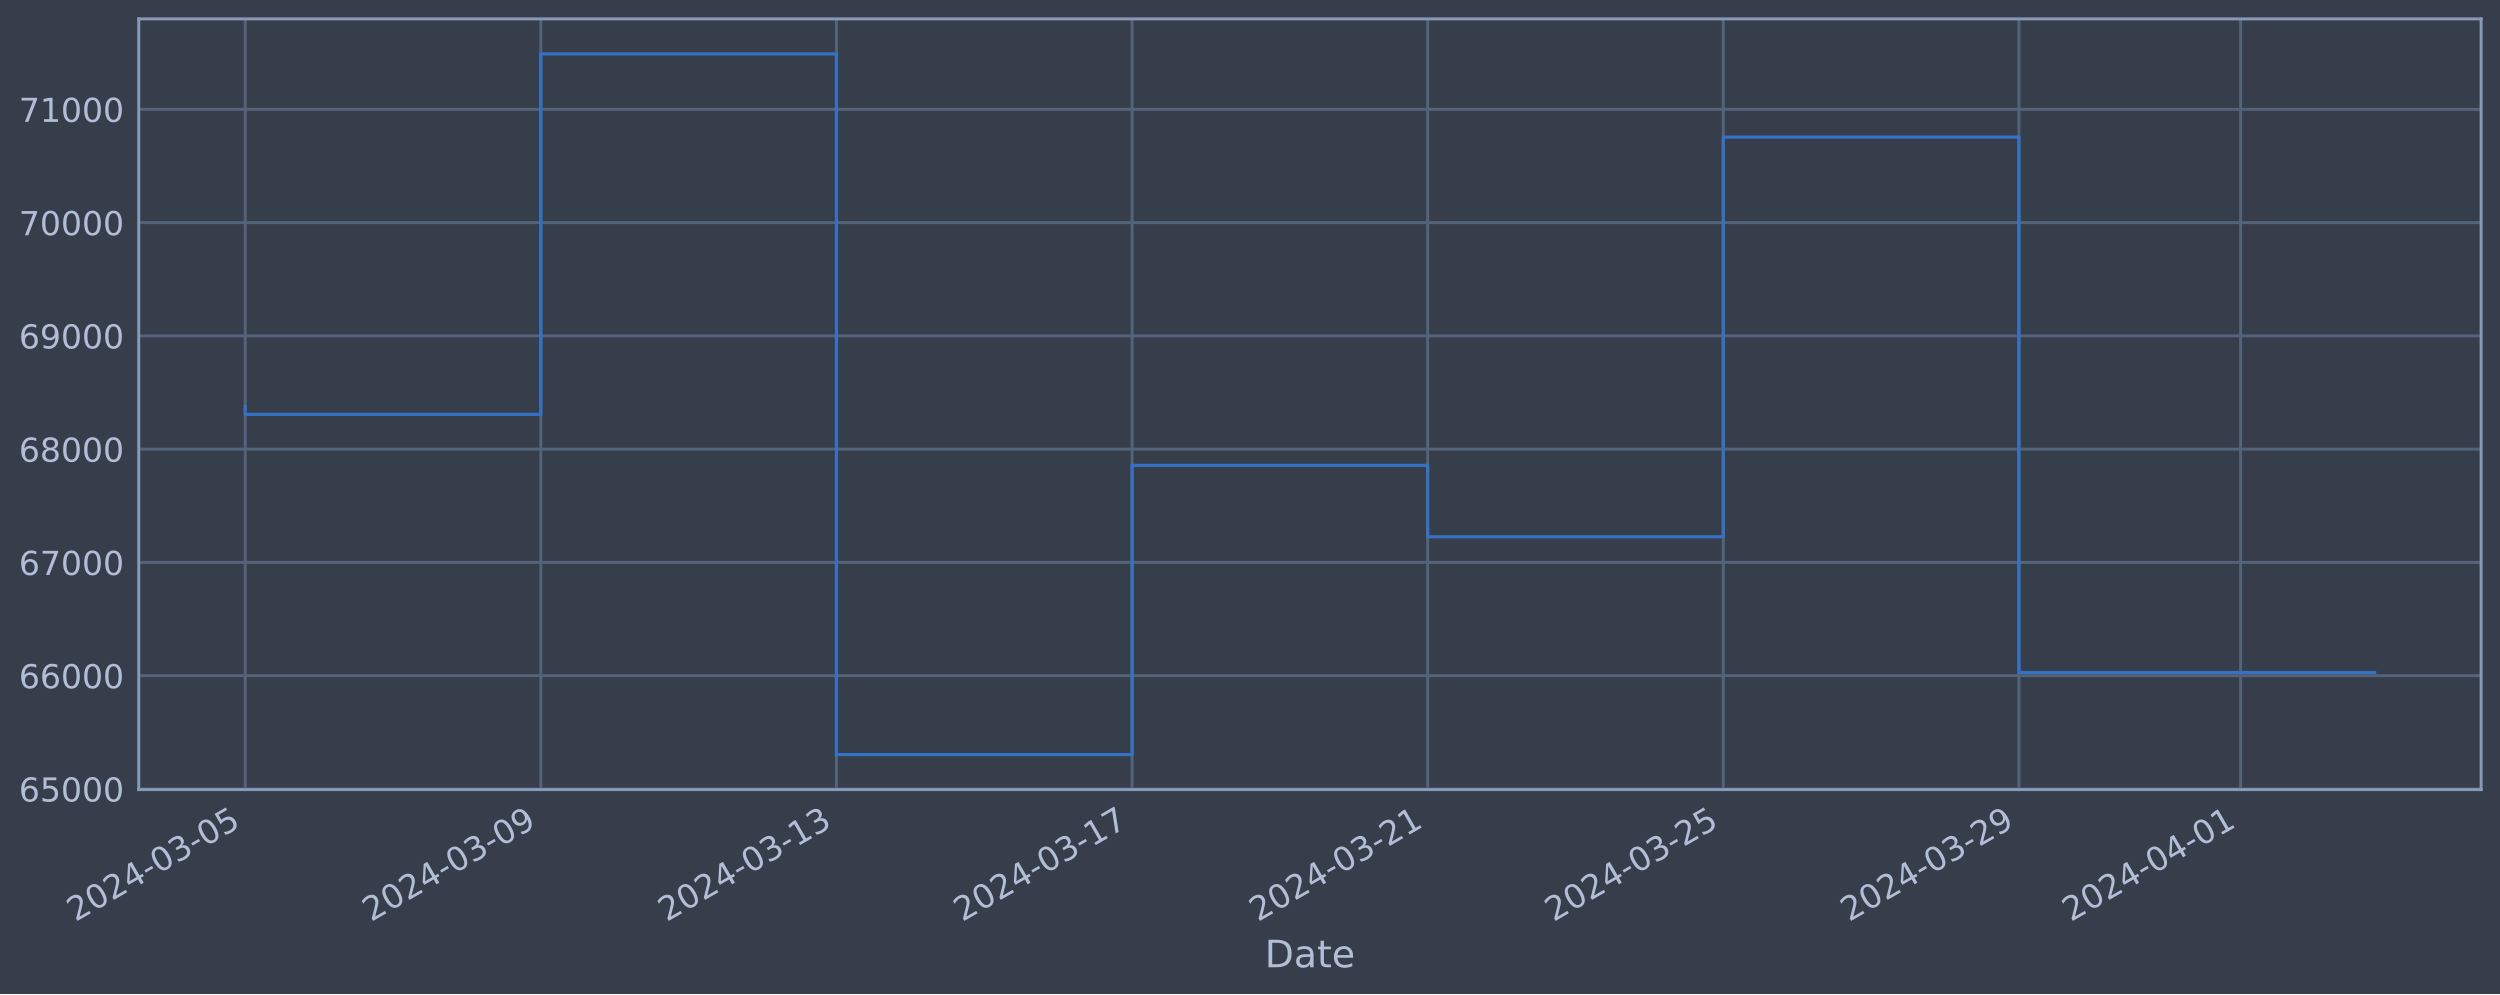
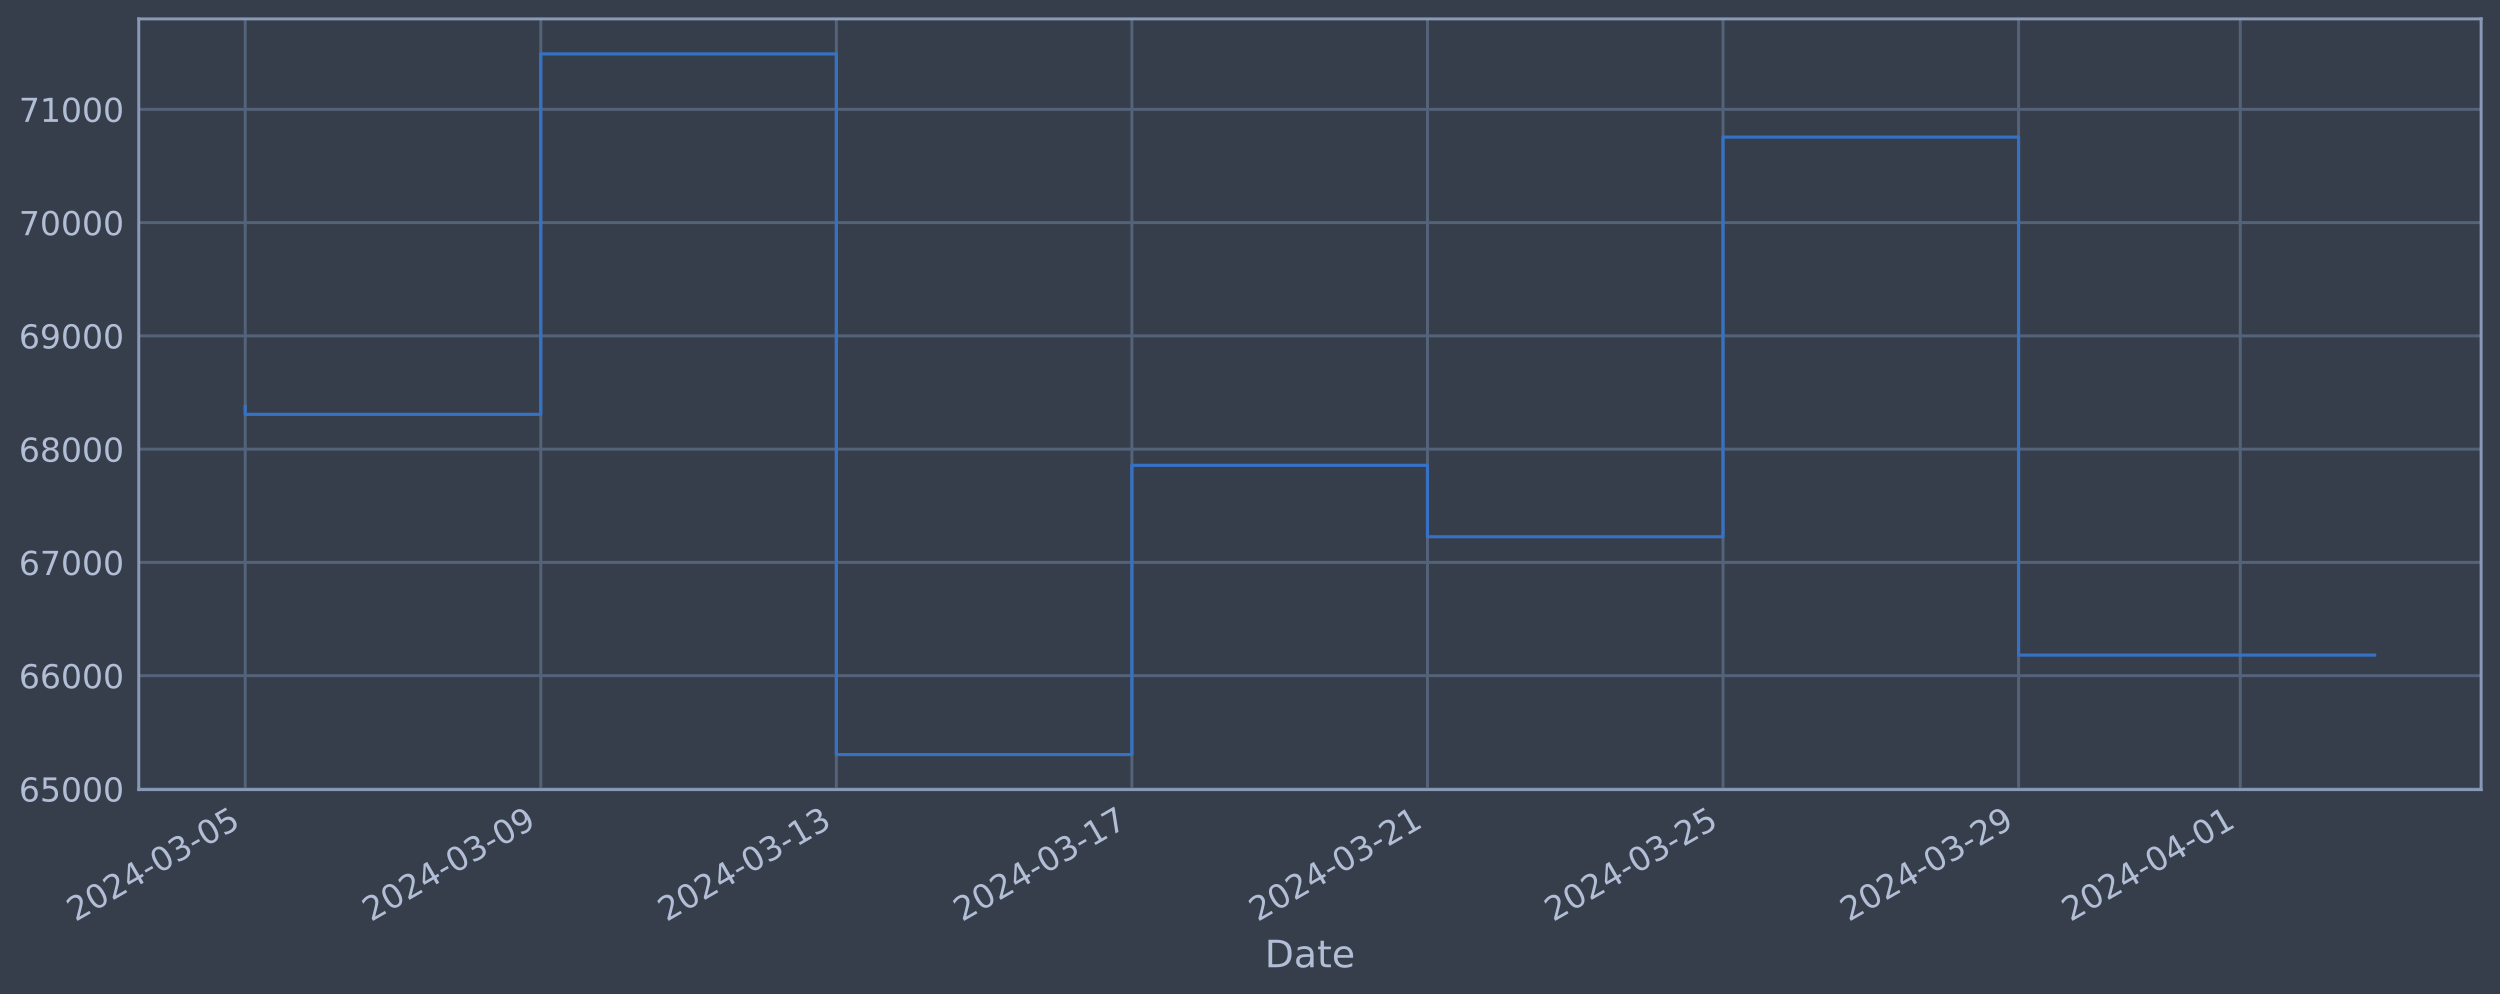
<svg xmlns="http://www.w3.org/2000/svg" xmlns:xlink="http://www.w3.org/1999/xlink" width="952.884pt" height="378.87pt" viewBox="0 0 952.884 378.87" version="1.1">
  <defs>
    <style type="text/css">*{stroke-linejoin: round; stroke-linecap: butt}</style>
  </defs>
  <g id="figure_1">
    <g id="patch_1">
      <path d="M 0 378.87  L 952.884 378.87  L 952.884 0  L 0 0  z " style="fill: #373e4b" />
    </g>
    <g id="axes_1">
      <g id="patch_2">
        <path d="M 52.884 300.96  L 945.684 300.96  L 945.684 7.2  L 52.884 7.2  z " style="fill: #373e4b" />
      </g>
      <g id="matplotlib.axis_1">
        <g id="xtick_1">
          <g id="line2d_1">
-             <path d="M 93.466 300.96  L 93.466 7.2  " clip-path="url(#p72c978e9db)" style="fill: none; stroke: #546379; stroke-width: 1.12; stroke-linecap: square" />
+             <path d="M 93.466 300.96  L 93.466 7.2  " clip-path="url(#p6aff5e4311)" style="fill: none; stroke: #546379; stroke-width: 1.12; stroke-linecap: square" />
          </g>
          <g id="line2d_2" />
          <g id="text_1">
            <g style="fill: #b1bed6" transform="translate(28.74006 351.4642) rotate(-30) scale(0.126 -0.126)">
              <defs>
                <path id="DejaVuSans-32" d="M 1228 531  L 3431 531  L 3431 0  L 469 0  L 469 531  Q 828 903 1448 1529  Q 2069 2156 2228 2338  Q 2531 2678 2651 2914  Q 2772 3150 2772 3378  Q 2772 3750 2511 3984  Q 2250 4219 1831 4219  Q 1534 4219 1204 4116  Q 875 4013 500 3803  L 500 4441  Q 881 4594 1212 4672  Q 1544 4750 1819 4750  Q 2544 4750 2975 4387  Q 3406 4025 3406 3419  Q 3406 3131 3298 2873  Q 3191 2616 2906 2266  Q 2828 2175 2409 1742  Q 1991 1309 1228 531  z " transform="scale(0.015625)" />
                <path id="DejaVuSans-30" d="M 2034 4250  Q 1547 4250 1301 3770  Q 1056 3291 1056 2328  Q 1056 1369 1301 889  Q 1547 409 2034 409  Q 2525 409 2770 889  Q 3016 1369 3016 2328  Q 3016 3291 2770 3770  Q 2525 4250 2034 4250  z M 2034 4750  Q 2819 4750 3233 4129  Q 3647 3509 3647 2328  Q 3647 1150 3233 529  Q 2819 -91 2034 -91  Q 1250 -91 836 529  Q 422 1150 422 2328  Q 422 3509 836 4129  Q 1250 4750 2034 4750  z " transform="scale(0.015625)" />
                <path id="DejaVuSans-34" d="M 2419 4116  L 825 1625  L 2419 1625  L 2419 4116  z M 2253 4666  L 3047 4666  L 3047 1625  L 3713 1625  L 3713 1100  L 3047 1100  L 3047 0  L 2419 0  L 2419 1100  L 313 1100  L 313 1709  L 2253 4666  z " transform="scale(0.015625)" />
                <path id="DejaVuSans-2d" d="M 313 2009  L 1997 2009  L 1997 1497  L 313 1497  L 313 2009  z " transform="scale(0.015625)" />
                <path id="DejaVuSans-33" d="M 2597 2516  Q 3050 2419 3304 2112  Q 3559 1806 3559 1356  Q 3559 666 3084 287  Q 2609 -91 1734 -91  Q 1441 -91 1130 -33  Q 819 25 488 141  L 488 750  Q 750 597 1062 519  Q 1375 441 1716 441  Q 2309 441 2620 675  Q 2931 909 2931 1356  Q 2931 1769 2642 2001  Q 2353 2234 1838 2234  L 1294 2234  L 1294 2753  L 1863 2753  Q 2328 2753 2575 2939  Q 2822 3125 2822 3475  Q 2822 3834 2567 4026  Q 2313 4219 1838 4219  Q 1578 4219 1281 4162  Q 984 4106 628 3988  L 628 4550  Q 988 4650 1302 4700  Q 1616 4750 1894 4750  Q 2613 4750 3031 4423  Q 3450 4097 3450 3541  Q 3450 3153 3228 2886  Q 3006 2619 2597 2516  z " transform="scale(0.015625)" />
                <path id="DejaVuSans-35" d="M 691 4666  L 3169 4666  L 3169 4134  L 1269 4134  L 1269 2991  Q 1406 3038 1543 3061  Q 1681 3084 1819 3084  Q 2600 3084 3056 2656  Q 3513 2228 3513 1497  Q 3513 744 3044 326  Q 2575 -91 1722 -91  Q 1428 -91 1123 -41  Q 819 9 494 109  L 494 744  Q 775 591 1075 516  Q 1375 441 1709 441  Q 2250 441 2565 725  Q 2881 1009 2881 1497  Q 2881 1984 2565 2268  Q 2250 2553 1709 2553  Q 1456 2553 1204 2497  Q 953 2441 691 2322  L 691 4666  z " transform="scale(0.015625)" />
              </defs>
              <use xlink:href="#DejaVuSans-32" />
              <use xlink:href="#DejaVuSans-30" x="63.623" />
              <use xlink:href="#DejaVuSans-32" x="127.246" />
              <use xlink:href="#DejaVuSans-34" x="190.869" />
              <use xlink:href="#DejaVuSans-2d" x="254.492" />
              <use xlink:href="#DejaVuSans-30" x="290.576" />
              <use xlink:href="#DejaVuSans-33" x="354.199" />
              <use xlink:href="#DejaVuSans-2d" x="417.822" />
              <use xlink:href="#DejaVuSans-30" x="453.906" />
              <use xlink:href="#DejaVuSans-35" x="517.529" />
            </g>
          </g>
        </g>
        <g id="xtick_2">
          <g id="line2d_3">
-             <path d="M 206.14 300.96  L 206.14 7.2  " clip-path="url(#p72c978e9db)" style="fill: none; stroke: #546379; stroke-width: 1.12; stroke-linecap: square" />
+             <path d="M 206.119 300.96  L 206.119 7.2  " clip-path="url(#p6aff5e4311)" style="fill: none; stroke: #546379; stroke-width: 1.12; stroke-linecap: square" />
          </g>
          <g id="line2d_4" />
          <g id="text_2">
-             <g style="fill: #b1bed6" transform="translate(141.4145 351.4642) rotate(-30) scale(0.126 -0.126)">
+             <g style="fill: #b1bed6" transform="translate(141.3938 351.4642) rotate(-30) scale(0.126 -0.126)">
              <defs>
                <path id="DejaVuSans-39" d="M 703 97  L 703 672  Q 941 559 1184 500  Q 1428 441 1663 441  Q 2288 441 2617 861  Q 2947 1281 2994 2138  Q 2813 1869 2534 1725  Q 2256 1581 1919 1581  Q 1219 1581 811 2004  Q 403 2428 403 3163  Q 403 3881 828 4315  Q 1253 4750 1959 4750  Q 2769 4750 3195 4129  Q 3622 3509 3622 2328  Q 3622 1225 3098 567  Q 2575 -91 1691 -91  Q 1453 -91 1209 -44  Q 966 3 703 97  z M 1959 2075  Q 2384 2075 2632 2365  Q 2881 2656 2881 3163  Q 2881 3666 2632 3958  Q 2384 4250 1959 4250  Q 1534 4250 1286 3958  Q 1038 3666 1038 3163  Q 1038 2656 1286 2365  Q 1534 2075 1959 2075  z " transform="scale(0.015625)" />
              </defs>
              <use xlink:href="#DejaVuSans-32" />
              <use xlink:href="#DejaVuSans-30" x="63.623" />
              <use xlink:href="#DejaVuSans-32" x="127.246" />
              <use xlink:href="#DejaVuSans-34" x="190.869" />
              <use xlink:href="#DejaVuSans-2d" x="254.492" />
              <use xlink:href="#DejaVuSans-30" x="290.576" />
              <use xlink:href="#DejaVuSans-33" x="354.199" />
              <use xlink:href="#DejaVuSans-2d" x="417.822" />
              <use xlink:href="#DejaVuSans-30" x="453.906" />
              <use xlink:href="#DejaVuSans-39" x="517.529" />
            </g>
          </g>
        </g>
        <g id="xtick_3">
          <g id="line2d_5">
-             <path d="M 318.815 300.96  L 318.815 7.2  " clip-path="url(#p72c978e9db)" style="fill: none; stroke: #546379; stroke-width: 1.12; stroke-linecap: square" />
+             <path d="M 318.773 300.96  L 318.773 7.2  " clip-path="url(#p6aff5e4311)" style="fill: none; stroke: #546379; stroke-width: 1.12; stroke-linecap: square" />
          </g>
          <g id="line2d_6" />
          <g id="text_3">
-             <g style="fill: #b1bed6" transform="translate(254.089 351.4642) rotate(-30) scale(0.126 -0.126)">
+             <g style="fill: #b1bed6" transform="translate(254.0475 351.4642) rotate(-30) scale(0.126 -0.126)">
              <defs>
                <path id="DejaVuSans-31" d="M 794 531  L 1825 531  L 1825 4091  L 703 3866  L 703 4441  L 1819 4666  L 2450 4666  L 2450 531  L 3481 531  L 3481 0  L 794 0  L 794 531  z " transform="scale(0.015625)" />
              </defs>
              <use xlink:href="#DejaVuSans-32" />
              <use xlink:href="#DejaVuSans-30" x="63.623" />
              <use xlink:href="#DejaVuSans-32" x="127.246" />
              <use xlink:href="#DejaVuSans-34" x="190.869" />
              <use xlink:href="#DejaVuSans-2d" x="254.492" />
              <use xlink:href="#DejaVuSans-30" x="290.576" />
              <use xlink:href="#DejaVuSans-33" x="354.199" />
              <use xlink:href="#DejaVuSans-2d" x="417.822" />
              <use xlink:href="#DejaVuSans-31" x="453.906" />
              <use xlink:href="#DejaVuSans-33" x="517.529" />
            </g>
          </g>
        </g>
        <g id="xtick_4">
          <g id="line2d_7">
-             <path d="M 431.489 300.96  L 431.489 7.2  " clip-path="url(#p72c978e9db)" style="fill: none; stroke: #546379; stroke-width: 1.12; stroke-linecap: square" />
+             <path d="M 431.427 300.96  L 431.427 7.2  " clip-path="url(#p6aff5e4311)" style="fill: none; stroke: #546379; stroke-width: 1.12; stroke-linecap: square" />
          </g>
          <g id="line2d_8" />
          <g id="text_4">
-             <g style="fill: #b1bed6" transform="translate(366.7635 351.4642) rotate(-30) scale(0.126 -0.126)">
+             <g style="fill: #b1bed6" transform="translate(366.7012 351.4642) rotate(-30) scale(0.126 -0.126)">
              <defs>
                <path id="DejaVuSans-37" d="M 525 4666  L 3525 4666  L 3525 4397  L 1831 0  L 1172 0  L 2766 4134  L 525 4134  L 525 4666  z " transform="scale(0.015625)" />
              </defs>
              <use xlink:href="#DejaVuSans-32" />
              <use xlink:href="#DejaVuSans-30" x="63.623" />
              <use xlink:href="#DejaVuSans-32" x="127.246" />
              <use xlink:href="#DejaVuSans-34" x="190.869" />
              <use xlink:href="#DejaVuSans-2d" x="254.492" />
              <use xlink:href="#DejaVuSans-30" x="290.576" />
              <use xlink:href="#DejaVuSans-33" x="354.199" />
              <use xlink:href="#DejaVuSans-2d" x="417.822" />
              <use xlink:href="#DejaVuSans-31" x="453.906" />
              <use xlink:href="#DejaVuSans-37" x="517.529" />
            </g>
          </g>
        </g>
        <g id="xtick_5">
          <g id="line2d_9">
-             <path d="M 544.163 300.96  L 544.163 7.2  " clip-path="url(#p72c978e9db)" style="fill: none; stroke: #546379; stroke-width: 1.12; stroke-linecap: square" />
+             <path d="M 544.08 300.96  L 544.08 7.2  " clip-path="url(#p6aff5e4311)" style="fill: none; stroke: #546379; stroke-width: 1.12; stroke-linecap: square" />
          </g>
          <g id="line2d_10" />
          <g id="text_5">
-             <g style="fill: #b1bed6" transform="translate(479.438 351.4642) rotate(-30) scale(0.126 -0.126)">
+             <g style="fill: #b1bed6" transform="translate(479.3549 351.4642) rotate(-30) scale(0.126 -0.126)">
              <use xlink:href="#DejaVuSans-32" />
              <use xlink:href="#DejaVuSans-30" x="63.623" />
              <use xlink:href="#DejaVuSans-32" x="127.246" />
              <use xlink:href="#DejaVuSans-34" x="190.869" />
              <use xlink:href="#DejaVuSans-2d" x="254.492" />
              <use xlink:href="#DejaVuSans-30" x="290.576" />
              <use xlink:href="#DejaVuSans-33" x="354.199" />
              <use xlink:href="#DejaVuSans-2d" x="417.822" />
              <use xlink:href="#DejaVuSans-32" x="453.906" />
              <use xlink:href="#DejaVuSans-31" x="517.529" />
            </g>
          </g>
        </g>
        <g id="xtick_6">
          <g id="line2d_11">
-             <path d="M 656.838 300.96  L 656.838 7.2  " clip-path="url(#p72c978e9db)" style="fill: none; stroke: #546379; stroke-width: 1.12; stroke-linecap: square" />
+             <path d="M 656.734 300.96  L 656.734 7.2  " clip-path="url(#p6aff5e4311)" style="fill: none; stroke: #546379; stroke-width: 1.12; stroke-linecap: square" />
          </g>
          <g id="line2d_12" />
          <g id="text_6">
-             <g style="fill: #b1bed6" transform="translate(592.1124 351.4642) rotate(-30) scale(0.126 -0.126)">
+             <g style="fill: #b1bed6" transform="translate(592.0086 351.4642) rotate(-30) scale(0.126 -0.126)">
              <use xlink:href="#DejaVuSans-32" />
              <use xlink:href="#DejaVuSans-30" x="63.623" />
              <use xlink:href="#DejaVuSans-32" x="127.246" />
              <use xlink:href="#DejaVuSans-34" x="190.869" />
              <use xlink:href="#DejaVuSans-2d" x="254.492" />
              <use xlink:href="#DejaVuSans-30" x="290.576" />
              <use xlink:href="#DejaVuSans-33" x="354.199" />
              <use xlink:href="#DejaVuSans-2d" x="417.822" />
              <use xlink:href="#DejaVuSans-32" x="453.906" />
              <use xlink:href="#DejaVuSans-35" x="517.529" />
            </g>
          </g>
        </g>
        <g id="xtick_7">
          <g id="line2d_13">
-             <path d="M 769.512 300.96  L 769.512 7.2  " clip-path="url(#p72c978e9db)" style="fill: none; stroke: #546379; stroke-width: 1.12; stroke-linecap: square" />
+             <path d="M 769.388 300.96  L 769.388 7.2  " clip-path="url(#p6aff5e4311)" style="fill: none; stroke: #546379; stroke-width: 1.12; stroke-linecap: square" />
          </g>
          <g id="line2d_14" />
          <g id="text_7">
-             <g style="fill: #b1bed6" transform="translate(704.7869 351.4642) rotate(-30) scale(0.126 -0.126)">
+             <g style="fill: #b1bed6" transform="translate(704.6623 351.4642) rotate(-30) scale(0.126 -0.126)">
              <use xlink:href="#DejaVuSans-32" />
              <use xlink:href="#DejaVuSans-30" x="63.623" />
              <use xlink:href="#DejaVuSans-32" x="127.246" />
              <use xlink:href="#DejaVuSans-34" x="190.869" />
              <use xlink:href="#DejaVuSans-2d" x="254.492" />
              <use xlink:href="#DejaVuSans-30" x="290.576" />
              <use xlink:href="#DejaVuSans-33" x="354.199" />
              <use xlink:href="#DejaVuSans-2d" x="417.822" />
              <use xlink:href="#DejaVuSans-32" x="453.906" />
              <use xlink:href="#DejaVuSans-39" x="517.529" />
            </g>
          </g>
        </g>
        <g id="xtick_8">
          <g id="line2d_15">
-             <path d="M 854.018 300.96  L 854.018 7.2  " clip-path="url(#p72c978e9db)" style="fill: none; stroke: #546379; stroke-width: 1.12; stroke-linecap: square" />
+             <path d="M 853.878 300.96  L 853.878 7.2  " clip-path="url(#p6aff5e4311)" style="fill: none; stroke: #546379; stroke-width: 1.12; stroke-linecap: square" />
          </g>
          <g id="line2d_16" />
          <g id="text_8">
-             <g style="fill: #b1bed6" transform="translate(789.2928 351.4642) rotate(-30) scale(0.126 -0.126)">
+             <g style="fill: #b1bed6" transform="translate(789.1526 351.4642) rotate(-30) scale(0.126 -0.126)">
              <use xlink:href="#DejaVuSans-32" />
              <use xlink:href="#DejaVuSans-30" x="63.623" />
              <use xlink:href="#DejaVuSans-32" x="127.246" />
              <use xlink:href="#DejaVuSans-34" x="190.869" />
              <use xlink:href="#DejaVuSans-2d" x="254.492" />
              <use xlink:href="#DejaVuSans-30" x="290.576" />
              <use xlink:href="#DejaVuSans-34" x="354.199" />
              <use xlink:href="#DejaVuSans-2d" x="417.822" />
              <use xlink:href="#DejaVuSans-30" x="453.906" />
              <use xlink:href="#DejaVuSans-31" x="517.529" />
            </g>
          </g>
        </g>
        <g id="text_9">
          <g style="fill: #b1bed6" transform="translate(482.0746 368.6753) scale(0.144 -0.144)">
            <defs>
              <path id="DejaVuSans-44" d="M 1259 4147  L 1259 519  L 2022 519  Q 2988 519 3436 956  Q 3884 1394 3884 2338  Q 3884 3275 3436 3711  Q 2988 4147 2022 4147  L 1259 4147  z M 628 4666  L 1925 4666  Q 3281 4666 3915 4102  Q 4550 3538 4550 2338  Q 4550 1131 3912 565  Q 3275 0 1925 0  L 628 0  L 628 4666  z " transform="scale(0.015625)" />
              <path id="DejaVuSans-61" d="M 2194 1759  Q 1497 1759 1228 1600  Q 959 1441 959 1056  Q 959 750 1161 570  Q 1363 391 1709 391  Q 2188 391 2477 730  Q 2766 1069 2766 1631  L 2766 1759  L 2194 1759  z M 3341 1997  L 3341 0  L 2766 0  L 2766 531  Q 2569 213 2275 61  Q 1981 -91 1556 -91  Q 1019 -91 701 211  Q 384 513 384 1019  Q 384 1609 779 1909  Q 1175 2209 1959 2209  L 2766 2209  L 2766 2266  Q 2766 2663 2505 2880  Q 2244 3097 1772 3097  Q 1472 3097 1187 3025  Q 903 2953 641 2809  L 641 3341  Q 956 3463 1253 3523  Q 1550 3584 1831 3584  Q 2591 3584 2966 3190  Q 3341 2797 3341 1997  z " transform="scale(0.015625)" />
              <path id="DejaVuSans-74" d="M 1172 4494  L 1172 3500  L 2356 3500  L 2356 3053  L 1172 3053  L 1172 1153  Q 1172 725 1289 603  Q 1406 481 1766 481  L 2356 481  L 2356 0  L 1766 0  Q 1100 0 847 248  Q 594 497 594 1153  L 594 3053  L 172 3053  L 172 3500  L 594 3500  L 594 4494  L 1172 4494  z " transform="scale(0.015625)" />
              <path id="DejaVuSans-65" d="M 3597 1894  L 3597 1613  L 953 1613  Q 991 1019 1311 708  Q 1631 397 2203 397  Q 2534 397 2845 478  Q 3156 559 3463 722  L 3463 178  Q 3153 47 2828 -22  Q 2503 -91 2169 -91  Q 1331 -91 842 396  Q 353 884 353 1716  Q 353 2575 817 3079  Q 1281 3584 2069 3584  Q 2775 3584 3186 3129  Q 3597 2675 3597 1894  z M 3022 2063  Q 3016 2534 2758 2815  Q 2500 3097 2075 3097  Q 1594 3097 1305 2825  Q 1016 2553 972 2059  L 3022 2063  z " transform="scale(0.015625)" />
            </defs>
            <use xlink:href="#DejaVuSans-44" />
            <use xlink:href="#DejaVuSans-61" x="77.002" />
            <use xlink:href="#DejaVuSans-74" x="138.281" />
            <use xlink:href="#DejaVuSans-65" x="177.49" />
          </g>
        </g>
      </g>
      <g id="matplotlib.axis_2">
        <g id="ytick_1">
          <g id="line2d_17">
-             <path d="M 52.884 300.718  L 945.684 300.718  " clip-path="url(#p72c978e9db)" style="fill: none; stroke: #546379; stroke-width: 1.12; stroke-linecap: square" />
+             <path d="M 52.884 300.718  L 945.684 300.718  " clip-path="url(#p6aff5e4311)" style="fill: none; stroke: #546379; stroke-width: 1.12; stroke-linecap: square" />
          </g>
          <g id="line2d_18" />
          <g id="text_10">
            <g style="fill: #b1bed6" transform="translate(7.2 305.5049) scale(0.126 -0.126)">
              <defs>
                <path id="DejaVuSans-36" d="M 2113 2584  Q 1688 2584 1439 2293  Q 1191 2003 1191 1497  Q 1191 994 1439 701  Q 1688 409 2113 409  Q 2538 409 2786 701  Q 3034 994 3034 1497  Q 3034 2003 2786 2293  Q 2538 2584 2113 2584  z M 3366 4563  L 3366 3988  Q 3128 4100 2886 4159  Q 2644 4219 2406 4219  Q 1781 4219 1451 3797  Q 1122 3375 1075 2522  Q 1259 2794 1537 2939  Q 1816 3084 2150 3084  Q 2853 3084 3261 2657  Q 3669 2231 3669 1497  Q 3669 778 3244 343  Q 2819 -91 2113 -91  Q 1303 -91 875 529  Q 447 1150 447 2328  Q 447 3434 972 4092  Q 1497 4750 2381 4750  Q 2619 4750 2861 4703  Q 3103 4656 3366 4563  z " transform="scale(0.015625)" />
              </defs>
              <use xlink:href="#DejaVuSans-36" />
              <use xlink:href="#DejaVuSans-35" x="63.623" />
              <use xlink:href="#DejaVuSans-30" x="127.246" />
              <use xlink:href="#DejaVuSans-30" x="190.869" />
              <use xlink:href="#DejaVuSans-30" x="254.492" />
            </g>
          </g>
        </g>
        <g id="ytick_2">
          <g id="line2d_19">
-             <path d="M 52.884 257.544  L 945.684 257.544  " clip-path="url(#p72c978e9db)" style="fill: none; stroke: #546379; stroke-width: 1.12; stroke-linecap: square" />
+             <path d="M 52.884 257.544  L 945.684 257.544  " clip-path="url(#p6aff5e4311)" style="fill: none; stroke: #546379; stroke-width: 1.12; stroke-linecap: square" />
          </g>
          <g id="line2d_20" />
          <g id="text_11">
            <g style="fill: #b1bed6" transform="translate(7.2 262.331) scale(0.126 -0.126)">
              <use xlink:href="#DejaVuSans-36" />
              <use xlink:href="#DejaVuSans-36" x="63.623" />
              <use xlink:href="#DejaVuSans-30" x="127.246" />
              <use xlink:href="#DejaVuSans-30" x="190.869" />
              <use xlink:href="#DejaVuSans-30" x="254.492" />
            </g>
          </g>
        </g>
        <g id="ytick_3">
          <g id="line2d_21">
-             <path d="M 52.884 214.37  L 945.684 214.37  " clip-path="url(#p72c978e9db)" style="fill: none; stroke: #546379; stroke-width: 1.12; stroke-linecap: square" />
+             <path d="M 52.884 214.37  L 945.684 214.37  " clip-path="url(#p6aff5e4311)" style="fill: none; stroke: #546379; stroke-width: 1.12; stroke-linecap: square" />
          </g>
          <g id="line2d_22" />
          <g id="text_12">
            <g style="fill: #b1bed6" transform="translate(7.2 219.157) scale(0.126 -0.126)">
              <use xlink:href="#DejaVuSans-36" />
              <use xlink:href="#DejaVuSans-37" x="63.623" />
              <use xlink:href="#DejaVuSans-30" x="127.246" />
              <use xlink:href="#DejaVuSans-30" x="190.869" />
              <use xlink:href="#DejaVuSans-30" x="254.492" />
            </g>
          </g>
        </g>
        <g id="ytick_4">
          <g id="line2d_23">
-             <path d="M 52.884 171.196  L 945.684 171.196  " clip-path="url(#p72c978e9db)" style="fill: none; stroke: #546379; stroke-width: 1.12; stroke-linecap: square" />
+             <path d="M 52.884 171.196  L 945.684 171.196  " clip-path="url(#p6aff5e4311)" style="fill: none; stroke: #546379; stroke-width: 1.12; stroke-linecap: square" />
          </g>
          <g id="line2d_24" />
          <g id="text_13">
            <g style="fill: #b1bed6" transform="translate(7.2 175.9831) scale(0.126 -0.126)">
              <defs>
                <path id="DejaVuSans-38" d="M 2034 2216  Q 1584 2216 1326 1975  Q 1069 1734 1069 1313  Q 1069 891 1326 650  Q 1584 409 2034 409  Q 2484 409 2743 651  Q 3003 894 3003 1313  Q 3003 1734 2745 1975  Q 2488 2216 2034 2216  z M 1403 2484  Q 997 2584 770 2862  Q 544 3141 544 3541  Q 544 4100 942 4425  Q 1341 4750 2034 4750  Q 2731 4750 3128 4425  Q 3525 4100 3525 3541  Q 3525 3141 3298 2862  Q 3072 2584 2669 2484  Q 3125 2378 3379 2068  Q 3634 1759 3634 1313  Q 3634 634 3220 271  Q 2806 -91 2034 -91  Q 1263 -91 848 271  Q 434 634 434 1313  Q 434 1759 690 2068  Q 947 2378 1403 2484  z M 1172 3481  Q 1172 3119 1398 2916  Q 1625 2713 2034 2713  Q 2441 2713 2670 2916  Q 2900 3119 2900 3481  Q 2900 3844 2670 4047  Q 2441 4250 2034 4250  Q 1625 4250 1398 4047  Q 1172 3844 1172 3481  z " transform="scale(0.015625)" />
              </defs>
              <use xlink:href="#DejaVuSans-36" />
              <use xlink:href="#DejaVuSans-38" x="63.623" />
              <use xlink:href="#DejaVuSans-30" x="127.246" />
              <use xlink:href="#DejaVuSans-30" x="190.869" />
              <use xlink:href="#DejaVuSans-30" x="254.492" />
            </g>
          </g>
        </g>
        <g id="ytick_5">
          <g id="line2d_25">
-             <path d="M 52.884 128.022  L 945.684 128.022  " clip-path="url(#p72c978e9db)" style="fill: none; stroke: #546379; stroke-width: 1.12; stroke-linecap: square" />
+             <path d="M 52.884 128.022  L 945.684 128.022  " clip-path="url(#p6aff5e4311)" style="fill: none; stroke: #546379; stroke-width: 1.12; stroke-linecap: square" />
          </g>
          <g id="line2d_26" />
          <g id="text_14">
            <g style="fill: #b1bed6" transform="translate(7.2 132.8092) scale(0.126 -0.126)">
              <use xlink:href="#DejaVuSans-36" />
              <use xlink:href="#DejaVuSans-39" x="63.623" />
              <use xlink:href="#DejaVuSans-30" x="127.246" />
              <use xlink:href="#DejaVuSans-30" x="190.869" />
              <use xlink:href="#DejaVuSans-30" x="254.492" />
            </g>
          </g>
        </g>
        <g id="ytick_6">
          <g id="line2d_27">
-             <path d="M 52.884 84.848  L 945.684 84.848  " clip-path="url(#p72c978e9db)" style="fill: none; stroke: #546379; stroke-width: 1.12; stroke-linecap: square" />
+             <path d="M 52.884 84.848  L 945.684 84.848  " clip-path="url(#p6aff5e4311)" style="fill: none; stroke: #546379; stroke-width: 1.12; stroke-linecap: square" />
          </g>
          <g id="line2d_28" />
          <g id="text_15">
            <g style="fill: #b1bed6" transform="translate(7.2 89.63523) scale(0.126 -0.126)">
              <use xlink:href="#DejaVuSans-37" />
              <use xlink:href="#DejaVuSans-30" x="63.623" />
              <use xlink:href="#DejaVuSans-30" x="127.246" />
              <use xlink:href="#DejaVuSans-30" x="190.869" />
              <use xlink:href="#DejaVuSans-30" x="254.492" />
            </g>
          </g>
        </g>
        <g id="ytick_7">
          <g id="line2d_29">
-             <path d="M 52.884 41.674  L 945.684 41.674  " clip-path="url(#p72c978e9db)" style="fill: none; stroke: #546379; stroke-width: 1.12; stroke-linecap: square" />
+             <path d="M 52.884 41.674  L 945.684 41.674  " clip-path="url(#p6aff5e4311)" style="fill: none; stroke: #546379; stroke-width: 1.12; stroke-linecap: square" />
          </g>
          <g id="line2d_30" />
          <g id="text_16">
            <g style="fill: #b1bed6" transform="translate(7.2 46.4613) scale(0.126 -0.126)">
              <use xlink:href="#DejaVuSans-37" />
              <use xlink:href="#DejaVuSans-31" x="63.623" />
              <use xlink:href="#DejaVuSans-30" x="127.246" />
              <use xlink:href="#DejaVuSans-30" x="190.869" />
              <use xlink:href="#DejaVuSans-30" x="254.492" />
            </g>
          </g>
        </g>
      </g>
      <g id="line2d_31">
-         <path d="M 93.466 154.891  L 93.466 157.946  L 206.14 157.946  L 206.14 20.553  L 318.815 20.553  L 318.815 287.607  L 431.489 287.607  L 431.489 177.362  L 544.163 177.362  L 544.163 204.598  L 656.838 204.598  L 656.838 52.265  L 769.512 52.265  L 769.512 256.336  L 905.102 256.336  " clip-path="url(#p72c978e9db)" style="fill: none; stroke: #3572c6; stroke-width: 1.2; stroke-linecap: square" />
+         <path d="M 93.466 154.891  L 93.466 157.946  L 206.119 157.946  L 206.119 20.553  L 318.773 20.553  L 318.773 287.607  L 431.427 287.607  L 431.427 177.362  L 544.08 177.362  L 544.08 204.598  L 656.734 204.598  L 656.734 52.265  L 769.388 52.265  L 769.388 249.694  L 905.102 249.694  " clip-path="url(#p6aff5e4311)" style="fill: none; stroke: #3572c6; stroke-width: 1.2; stroke-linecap: square" />
      </g>
      <g id="patch_3">
        <path d="M 52.884 300.96  L 52.884 7.2  " style="fill: none; stroke: #899ab8; stroke-width: 1.12; stroke-linejoin: miter; stroke-linecap: square" />
      </g>
      <g id="patch_4">
        <path d="M 945.684 300.96  L 945.684 7.2  " style="fill: none; stroke: #899ab8; stroke-width: 1.12; stroke-linejoin: miter; stroke-linecap: square" />
      </g>
      <g id="patch_5">
        <path d="M 52.884 300.96  L 945.684 300.96  " style="fill: none; stroke: #899ab8; stroke-width: 1.12; stroke-linejoin: miter; stroke-linecap: square" />
      </g>
      <g id="patch_6">
        <path d="M 52.884 7.2  L 945.684 7.2  " style="fill: none; stroke: #899ab8; stroke-width: 1.12; stroke-linejoin: miter; stroke-linecap: square" />
      </g>
    </g>
  </g>
  <defs>
-     <clipPath id="p72c978e9db">
+     <clipPath id="p6aff5e4311">
      <rect x="52.884" y="7.2" width="892.8" height="293.76" />
    </clipPath>
  </defs>
</svg>
